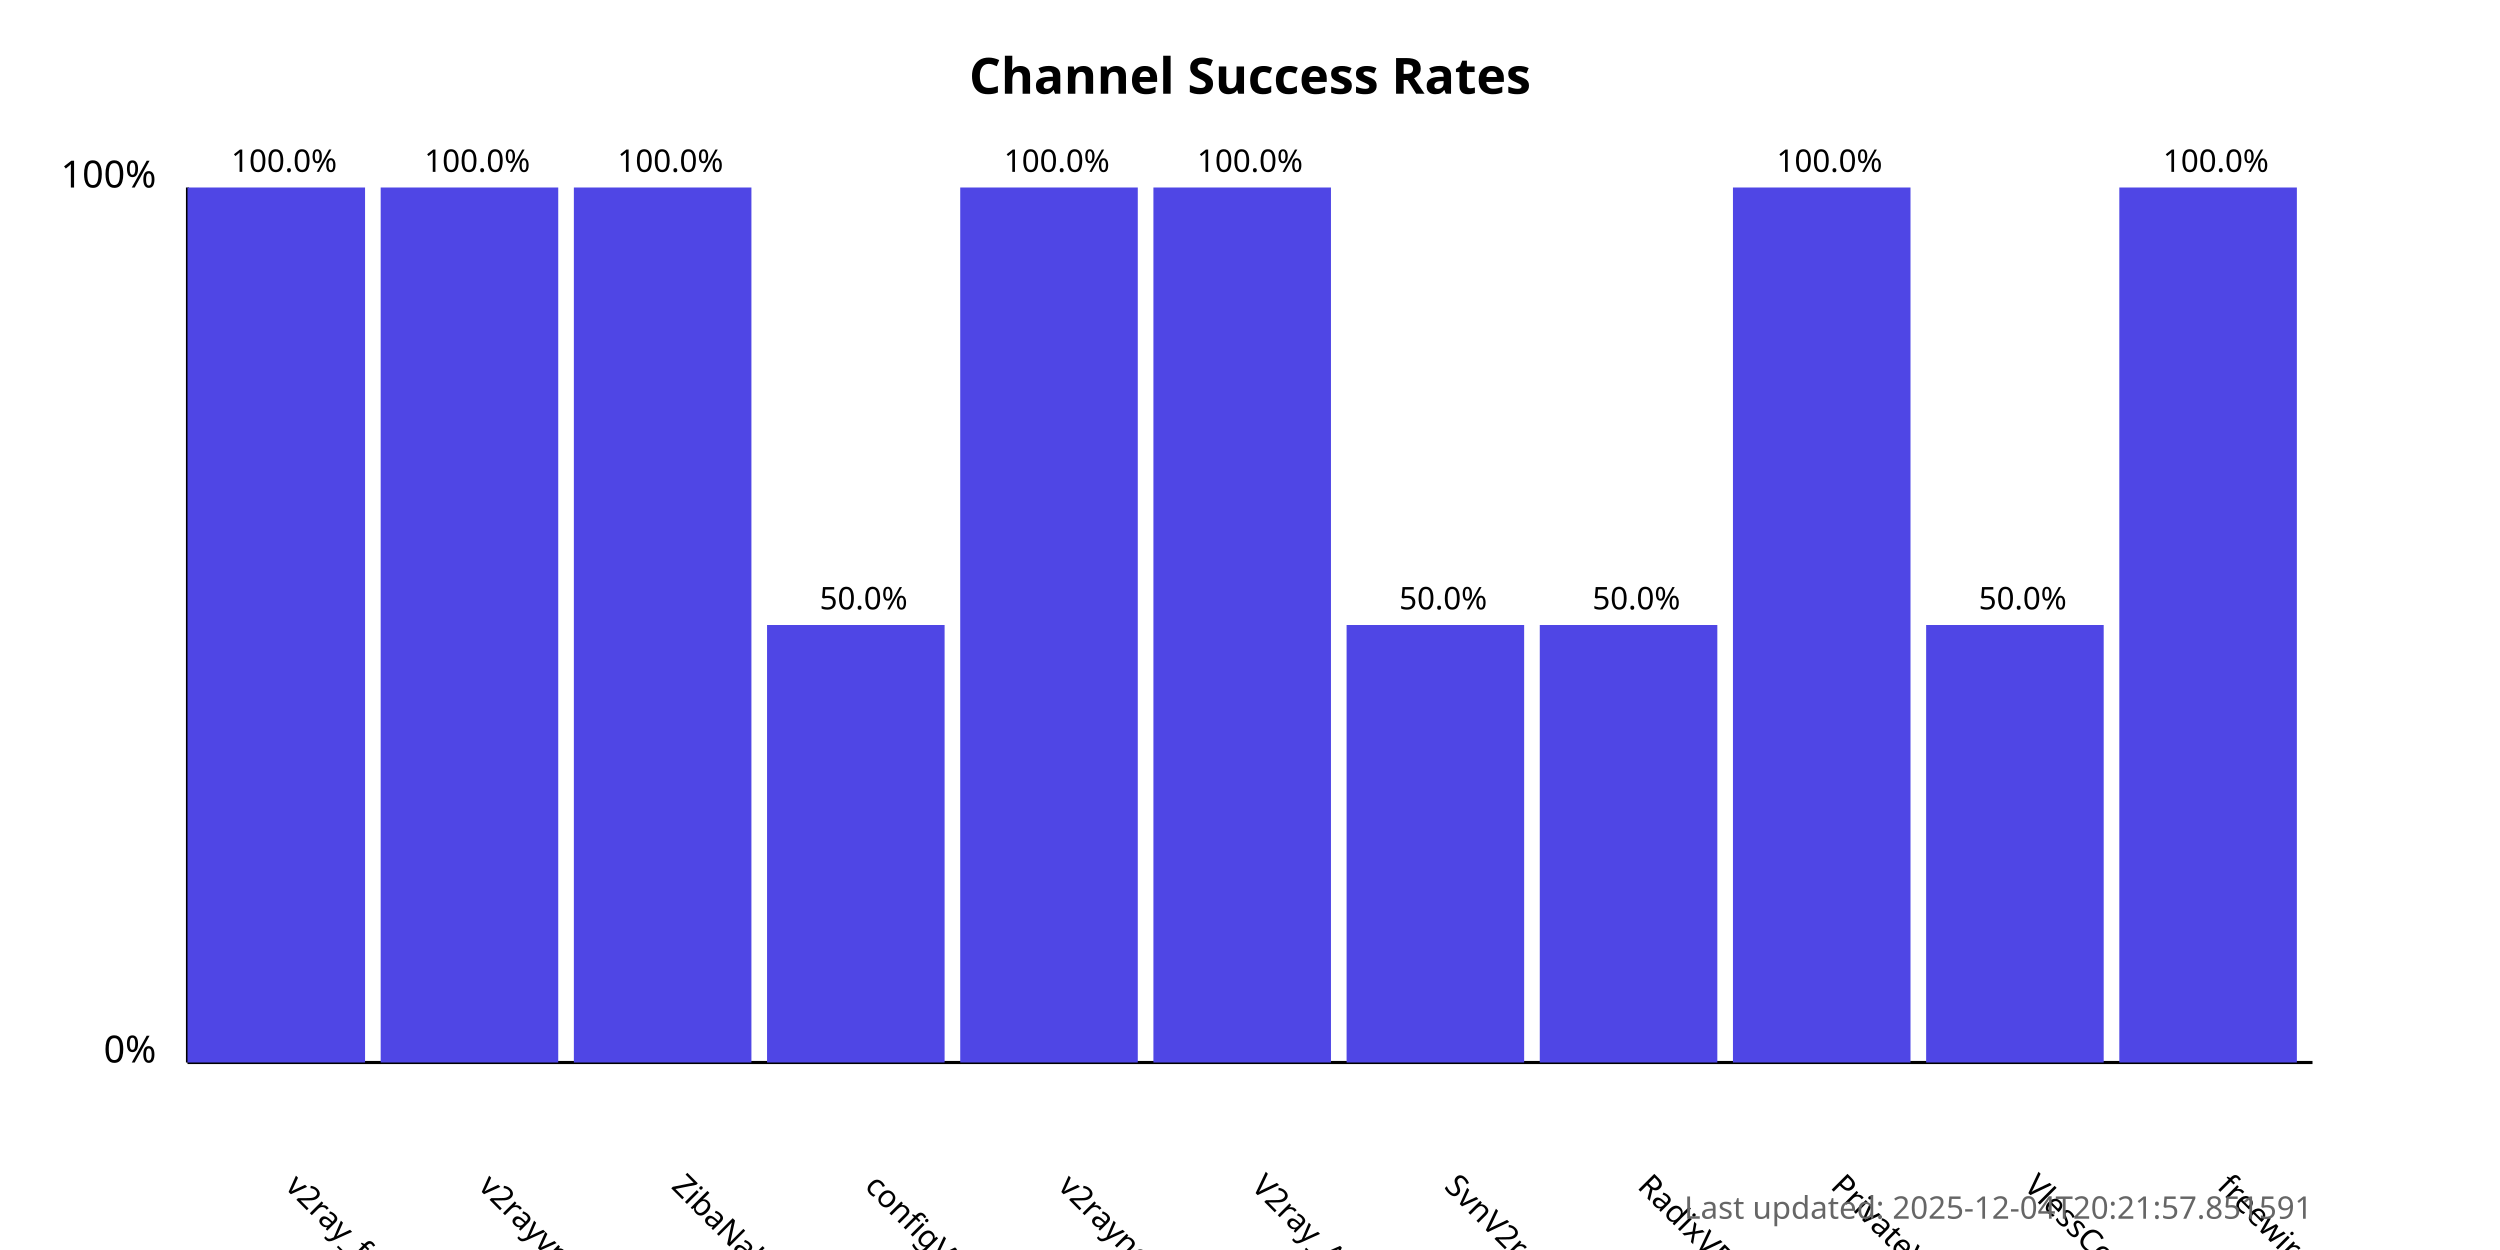
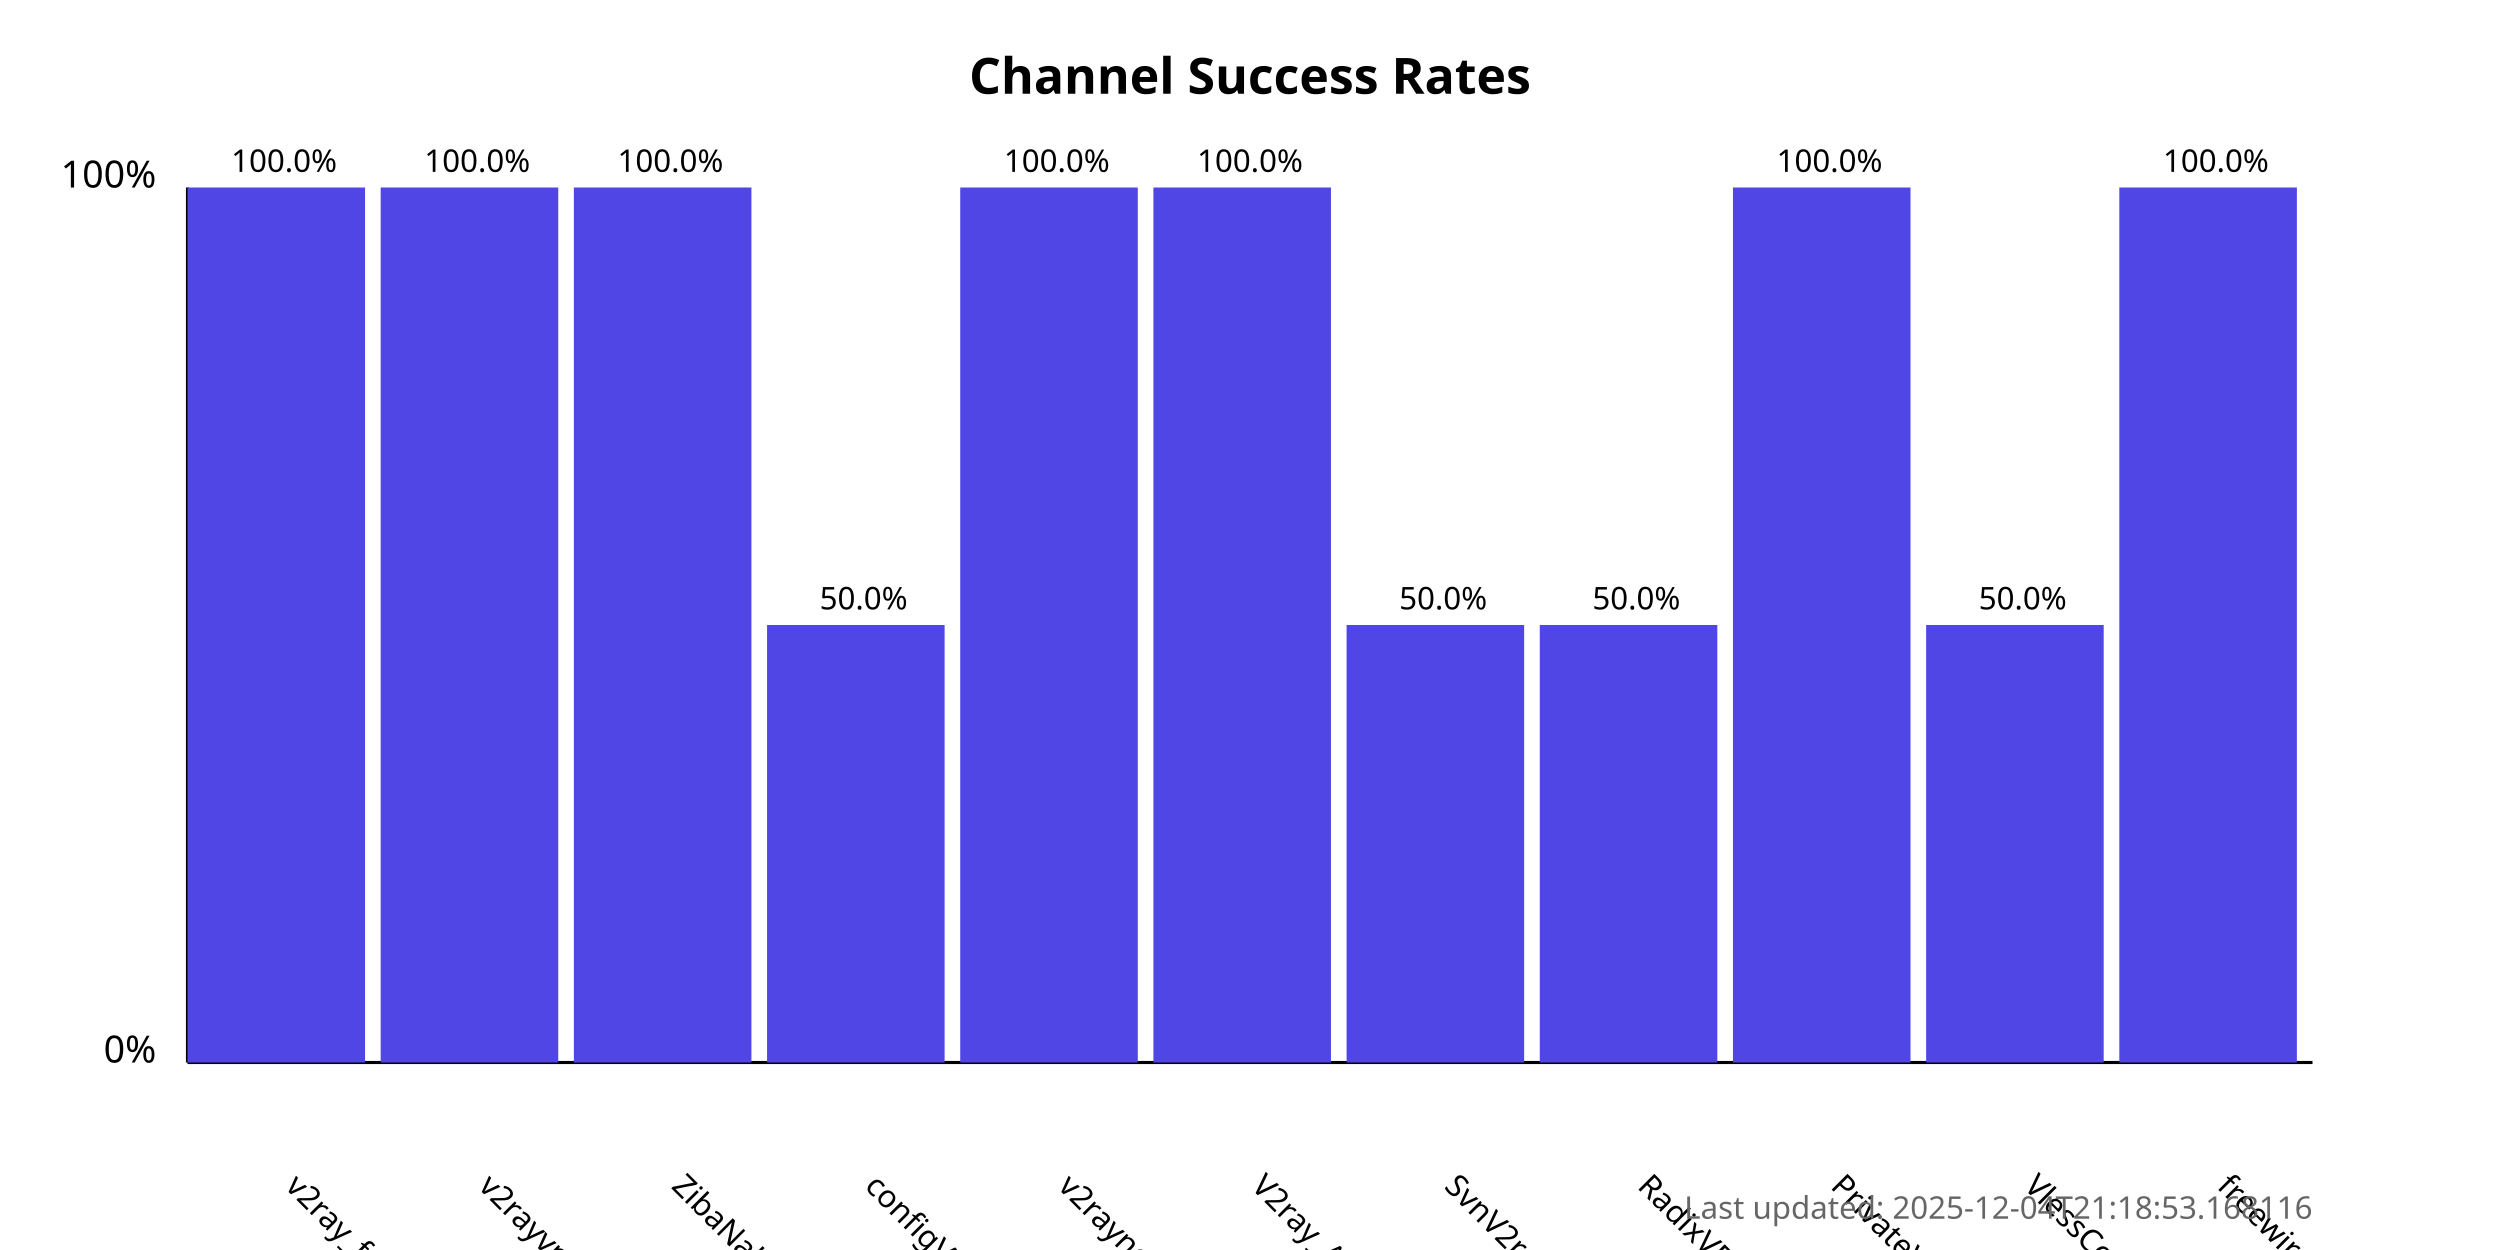
<svg xmlns="http://www.w3.org/2000/svg" width="800" height="400">
  <style>
            .chart-title { font: bold 16px sans-serif; }
            .axis-label { font: 12px sans-serif; }
            .tick-label { font: 10px sans-serif; }
            .bar { fill: #4f46e5; }
            .bar:hover { fill: #6366f1; }
            .timestamp { font: 10px sans-serif; fill: #666; }
        </style>
  <text x="400.0" y="30" text-anchor="middle" class="chart-title">
            Channel Success Rates
        </text>
  <line x1="60" y1="340" x2="60" y2="60" stroke="black" stroke-width="1" />
  <line x1="60" y1="340" x2="740" y2="340" stroke="black" stroke-width="1" />
  <text x="50" y="340" text-anchor="end" class="axis-label">0%</text>
  <text x="50" y="60" text-anchor="end" class="axis-label">100%</text>
  <g>
    <rect x="60" y="60.0" width="56.818" height="280.0" class="bar" />
    <text x="90.909" y="380" transform="rotate(45, 90.90909, 380)" text-anchor="start" class="tick-label">
                v2ray_free_conf
            </text>
    <text x="90.909" y="55.0" text-anchor="middle" class="tick-label">
                100.0%
            </text>
  </g>
  <g>
    <rect x="121.818" y="60.0" width="56.818" height="280.0" class="bar" />
    <text x="152.727" y="380" transform="rotate(45, 152.7273, 380)" text-anchor="start" class="tick-label">
                v2rayvpno
            </text>
    <text x="152.727" y="55.0" text-anchor="middle" class="tick-label">
                100.0%
            </text>
  </g>
  <g>
    <rect x="183.636" y="60.0" width="56.818" height="280.0" class="bar" />
    <text x="214.545" y="380" transform="rotate(45, 214.5455, 380)" text-anchor="start" class="tick-label">
                ZibaNabz
            </text>
    <text x="214.545" y="55.0" text-anchor="middle" class="tick-label">
                100.0%
            </text>
  </g>
  <g>
    <rect x="245.455" y="200.0" width="56.818" height="140.0" class="bar" />
    <text x="276.364" y="380" transform="rotate(45, 276.3636, 380)" text-anchor="start" class="tick-label">
                configV2rayForFree
            </text>
    <text x="276.364" y="195.0" text-anchor="middle" class="tick-label">
                50.0%
            </text>
  </g>
  <g>
    <rect x="307.273" y="60.0" width="56.818" height="280.0" class="bar" />
    <text x="338.182" y="380" transform="rotate(45, 338.1818, 380)" text-anchor="start" class="tick-label">
                v2rayngvpn
            </text>
    <text x="338.182" y="55.0" text-anchor="middle" class="tick-label">
                100.0%
            </text>
  </g>
  <g>
    <rect x="369.091" y="60.0" width="56.818" height="280.0" class="bar" />
    <text x="400.0" y="380" transform="rotate(45, 400.0, 380)" text-anchor="start" class="tick-label">
                V2ray_Alpha
            </text>
    <text x="400.0" y="55.0" text-anchor="middle" class="tick-label">
                100.0%
            </text>
  </g>
  <g>
    <rect x="430.909" y="200.0" width="56.818" height="140.0" class="bar" />
    <text x="461.818" y="380" transform="rotate(45, 461.8182, 380)" text-anchor="start" class="tick-label">
                SvnV2ray
            </text>
    <text x="461.818" y="195.0" text-anchor="middle" class="tick-label">
                50.0%
            </text>
  </g>
  <g>
    <rect x="492.727" y="200.0" width="56.818" height="140.0" class="bar" />
    <text x="523.636" y="380" transform="rotate(45, 523.6364, 380)" text-anchor="start" class="tick-label">
                RadixVPN
            </text>
    <text x="523.636" y="195.0" text-anchor="middle" class="tick-label">
                50.0%
            </text>
  </g>
  <g>
    <rect x="554.545" y="60.0" width="56.818" height="280.0" class="bar" />
    <text x="585.455" y="380" transform="rotate(45, 585.4545, 380)" text-anchor="start" class="tick-label">
                PrivateVPNs
            </text>
    <text x="585.455" y="55.0" text-anchor="middle" class="tick-label">
                100.0%
            </text>
  </g>
  <g>
    <rect x="616.364" y="200.0" width="56.818" height="140.0" class="bar" />
    <text x="647.273" y="380" transform="rotate(45, 647.2727, 380)" text-anchor="start" class="tick-label">
                VlessConfig
            </text>
    <text x="647.273" y="195.0" text-anchor="middle" class="tick-label">
                50.0%
            </text>
  </g>
  <g>
    <rect x="678.182" y="60.0" width="56.818" height="280.0" class="bar" />
    <text x="709.091" y="380" transform="rotate(45, 709.0909, 380)" text-anchor="start" class="tick-label">
                freewireguard
            </text>
    <text x="709.091" y="55.0" text-anchor="middle" class="tick-label">
                100.0%
            </text>
  </g>
  <text x="740" y="390" text-anchor="end" class="timestamp">
-             Last updated: 2025-12-04T20:21:57.851591
+             Last updated: 2025-12-04T21:18:53.168116
        </text>
</svg>
